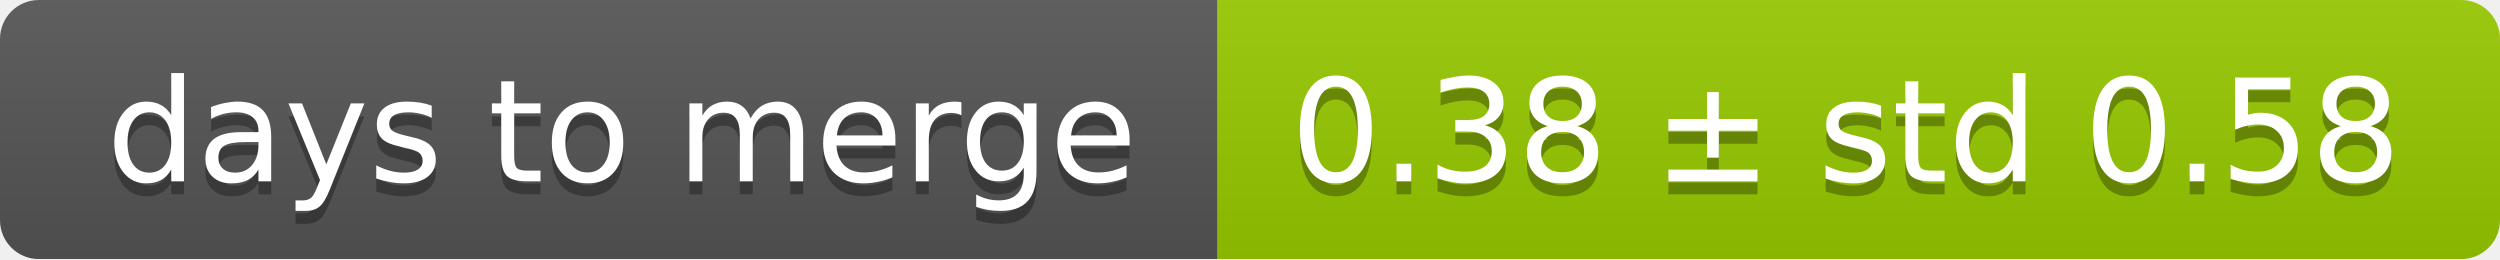
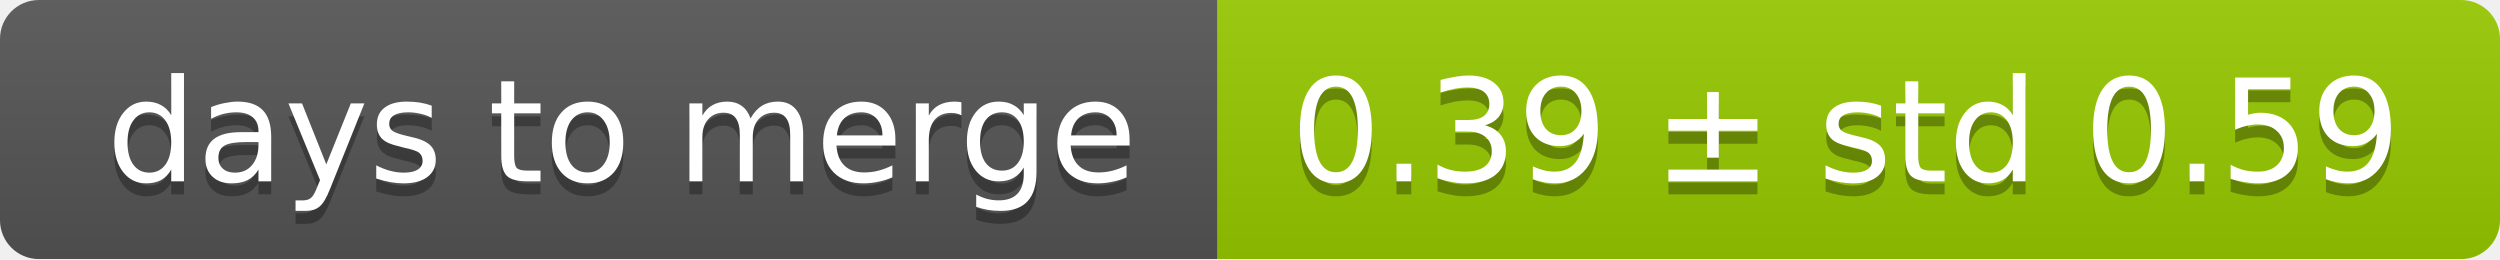
<svg xmlns="http://www.w3.org/2000/svg" width="193" height="20">
  <linearGradient id="smooth" x2="0" y2="100%">
    <stop offset="0" stop-color="#bbb" stop-opacity=".1" />
    <stop offset="1" stop-opacity=".1" />
  </linearGradient>
  <mask id="round">
    <rect width="193" height="20" rx="3" fill="#fff" />
  </mask>
  <g mask="url(#round)">
    <rect width="94" height="20" fill="#555" />
    <rect x="94" width="99" height="20" fill="#97ca00" />
    <rect width="193" height="20" fill="url(#smooth)" />
  </g>
  <g fill="#fff" text-anchor="middle" font-family="DejaVu Sans,Verdana,Geneva,sans-serif" font-size="11">
    <text x="48" y="15" fill="#010101" fill-opacity=".3">days to merge</text>
    <text x="48" y="14">days to merge</text>
-     <text x="142.5" y="15" fill="#010101" fill-opacity=".3">0.38 ± std 0.58</text>
-     <text x="142.5" y="14">0.38 ± std 0.58</text>
+     <text x="142.5" y="15" fill="#010101" fill-opacity=".3">0.39 ± std 0.59</text>
+     <text x="142.5" y="14">0.39 ± std 0.59</text>
  </g>
</svg>
